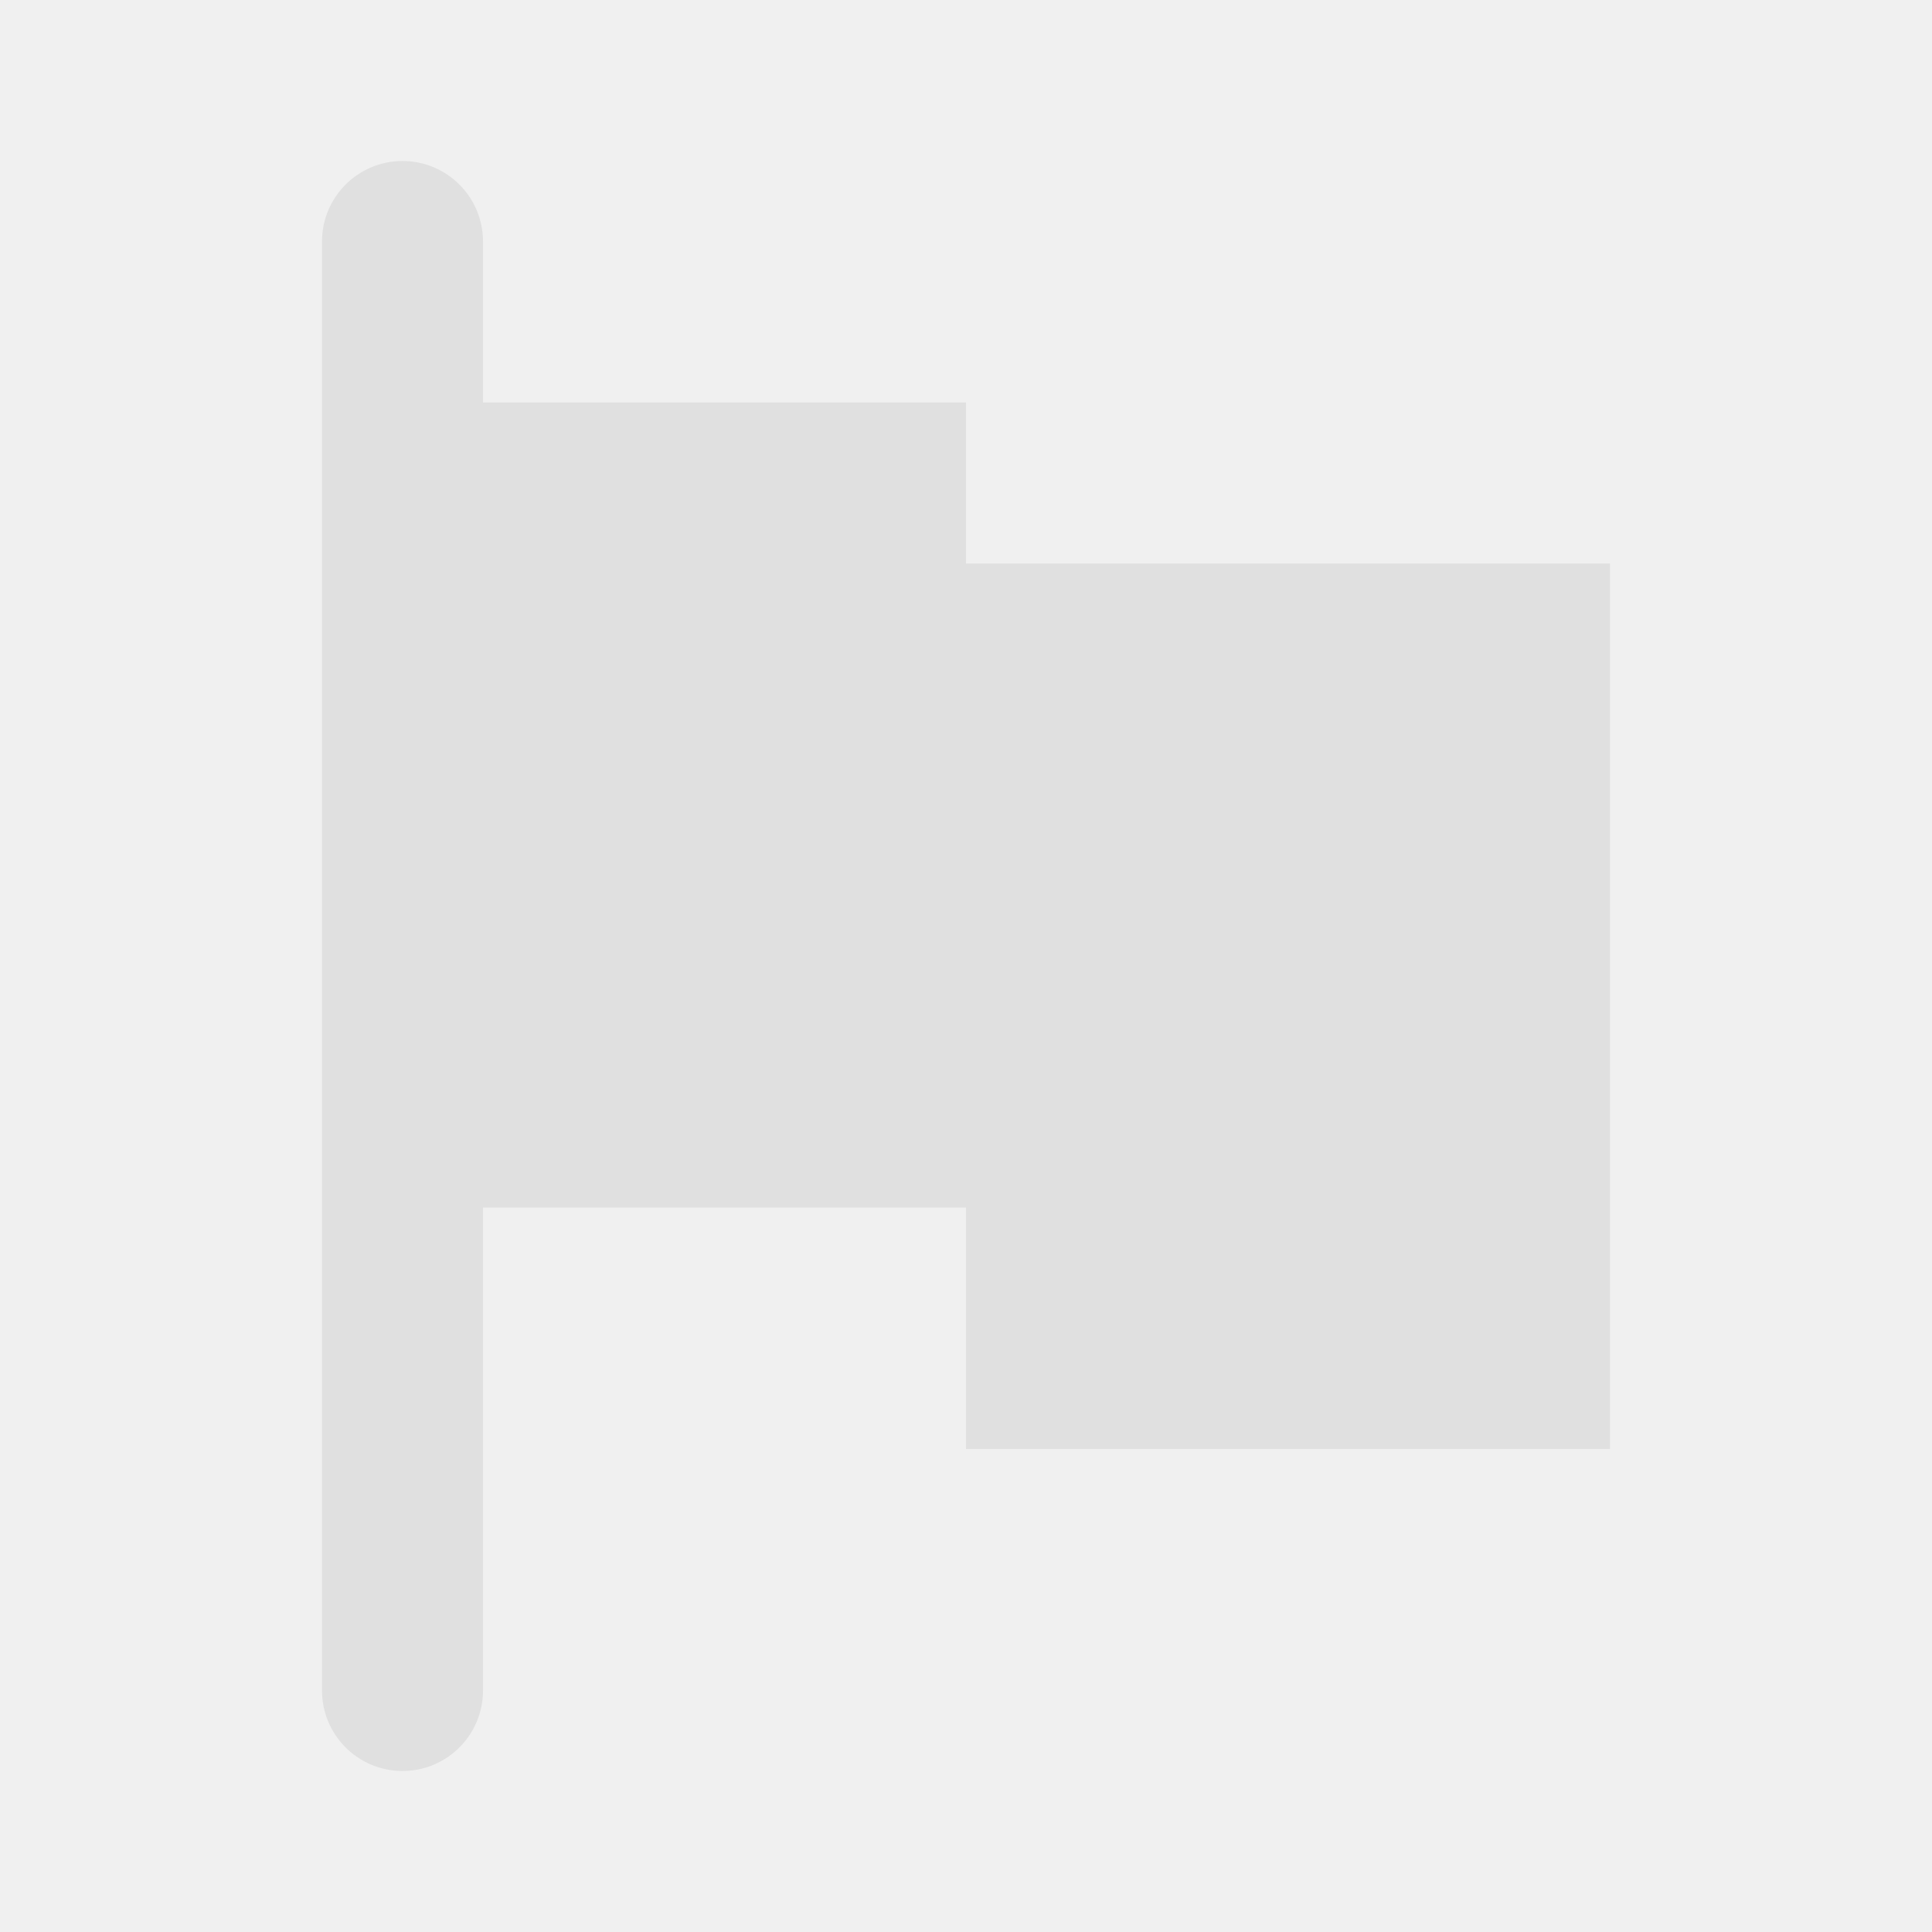
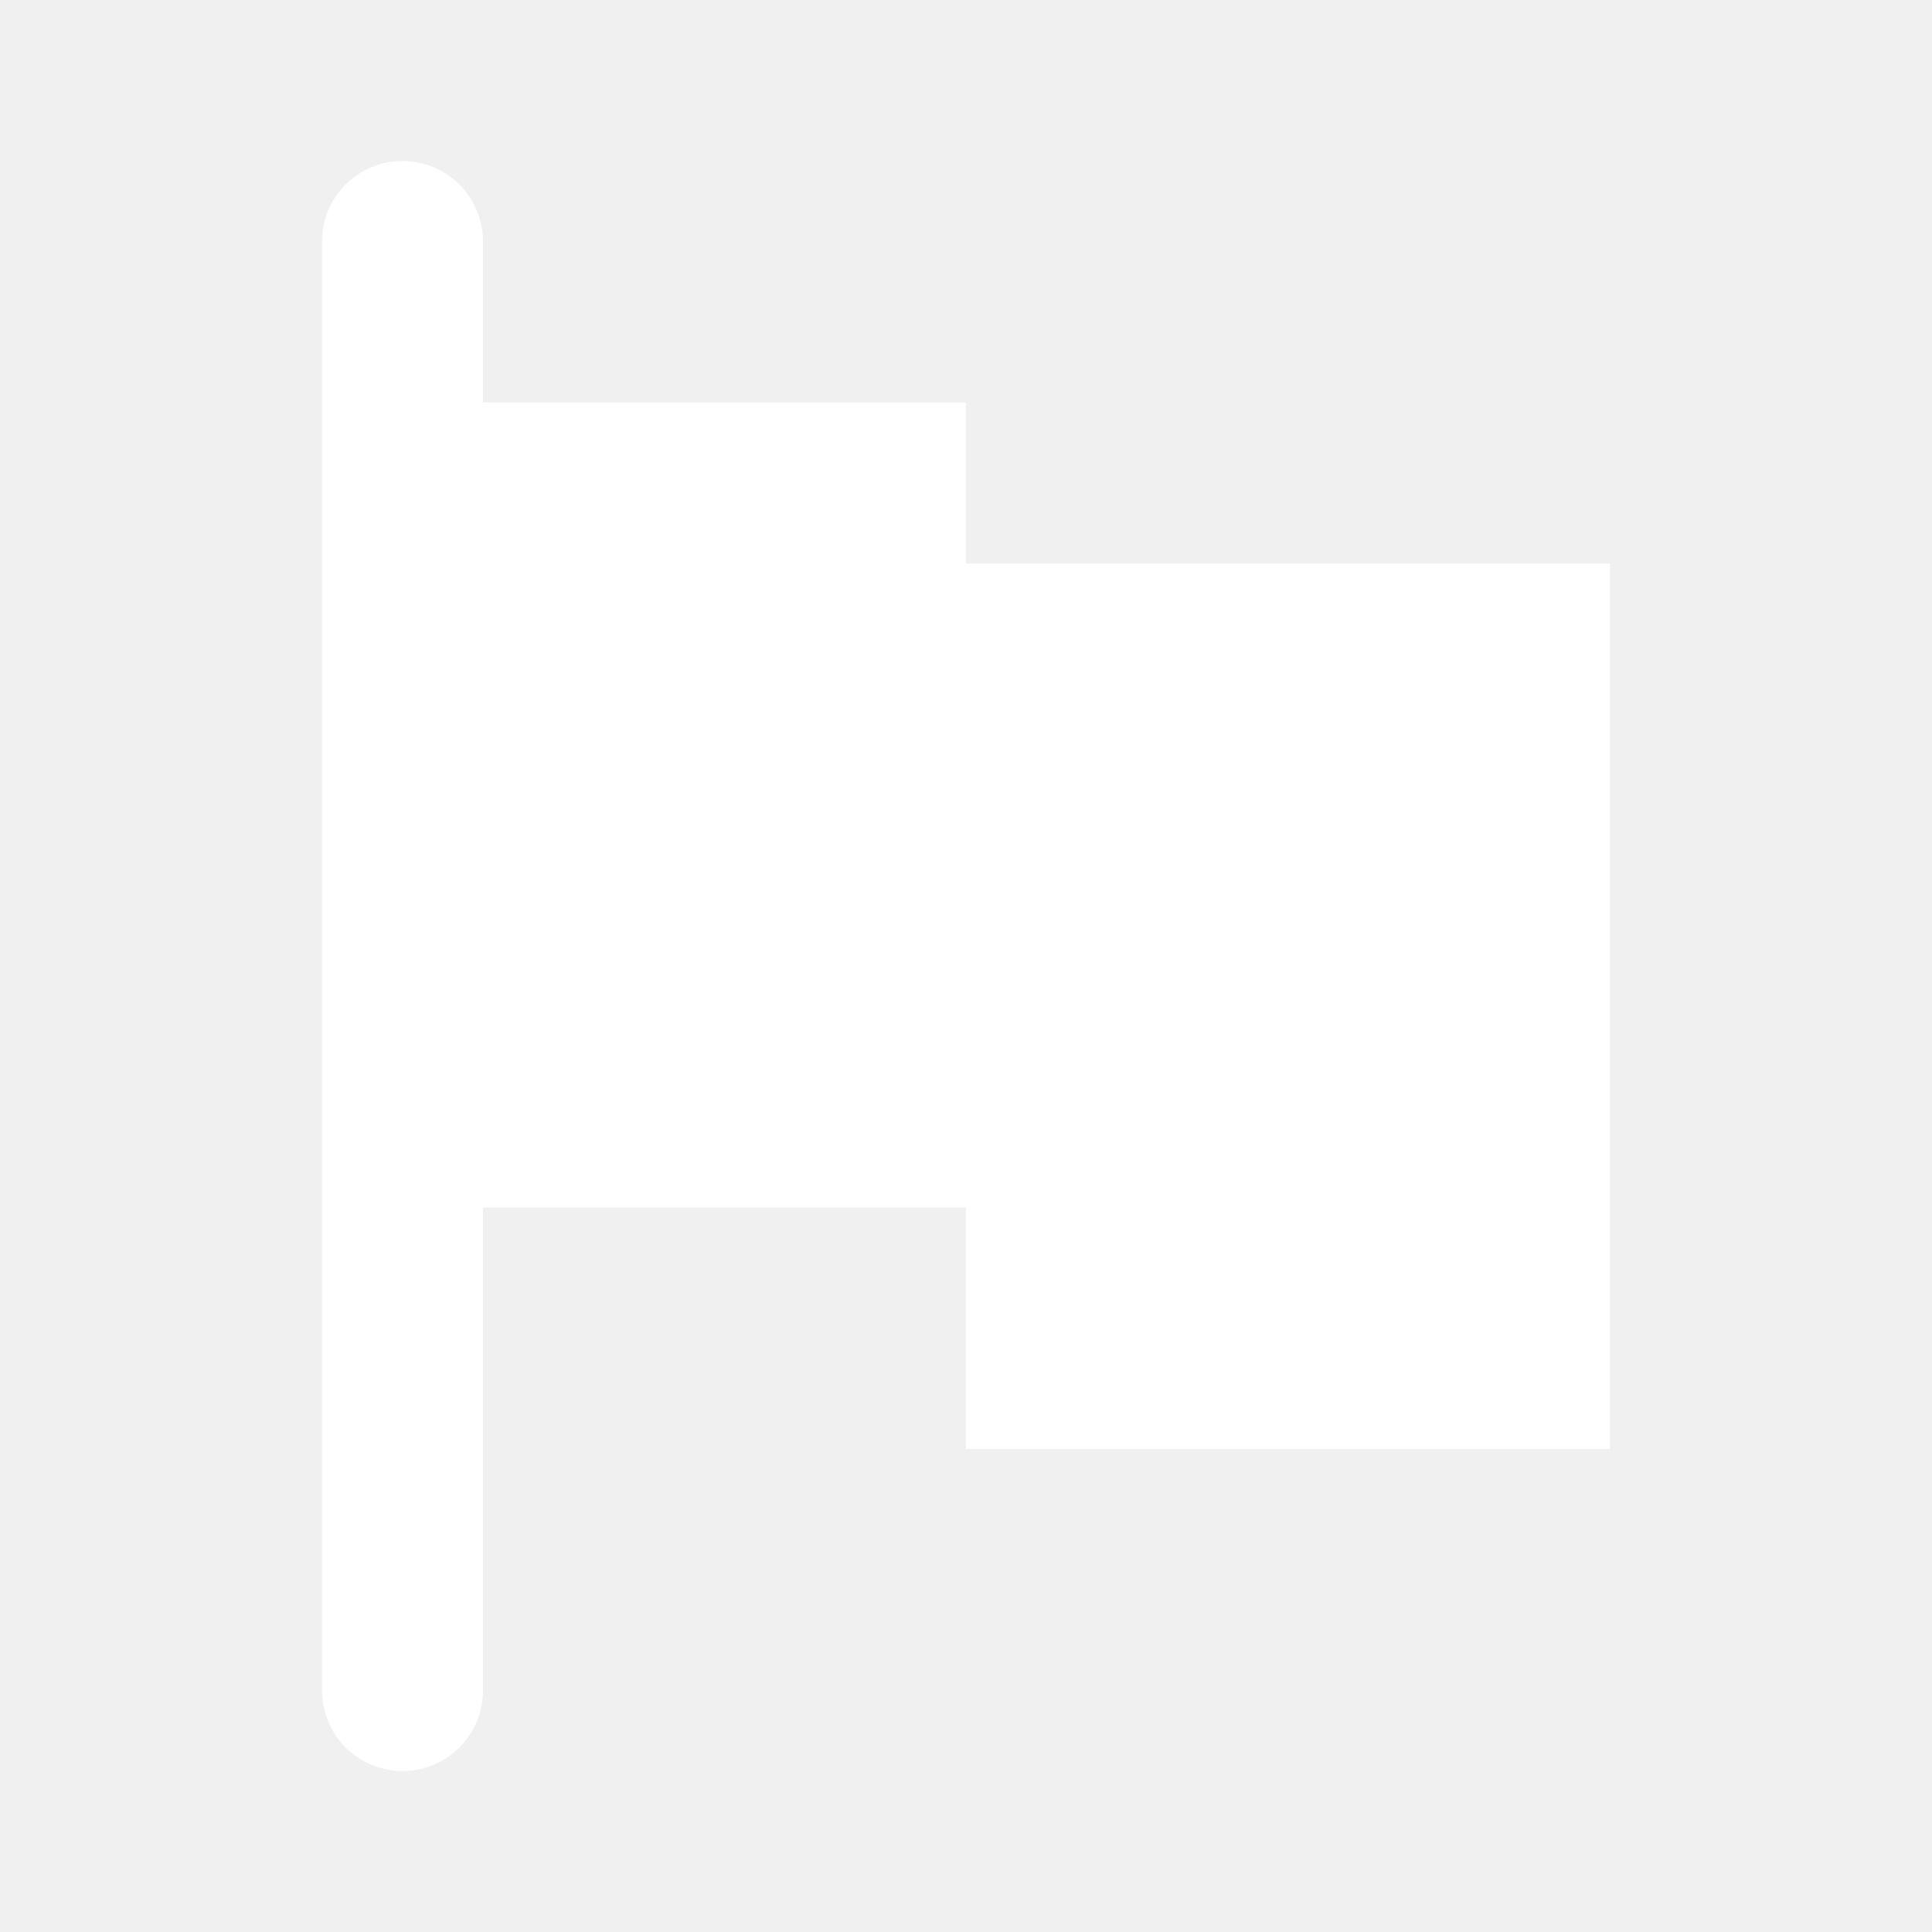
- <svg xmlns="http://www.w3.org/2000/svg" fill="#e0e0e0" width="800px" height="800px" viewBox="0 0 24 24">
+ <svg xmlns="http://www.w3.org/2000/svg" fill="#ffffff" width="800px" height="800px" viewBox="0 0 24 24">
  <path d="M12,7h8V18H12V15H6v6a1,1,0,0,1-2,0V3A1,1,0,0,1,6,3V5h6Z" />
</svg>
